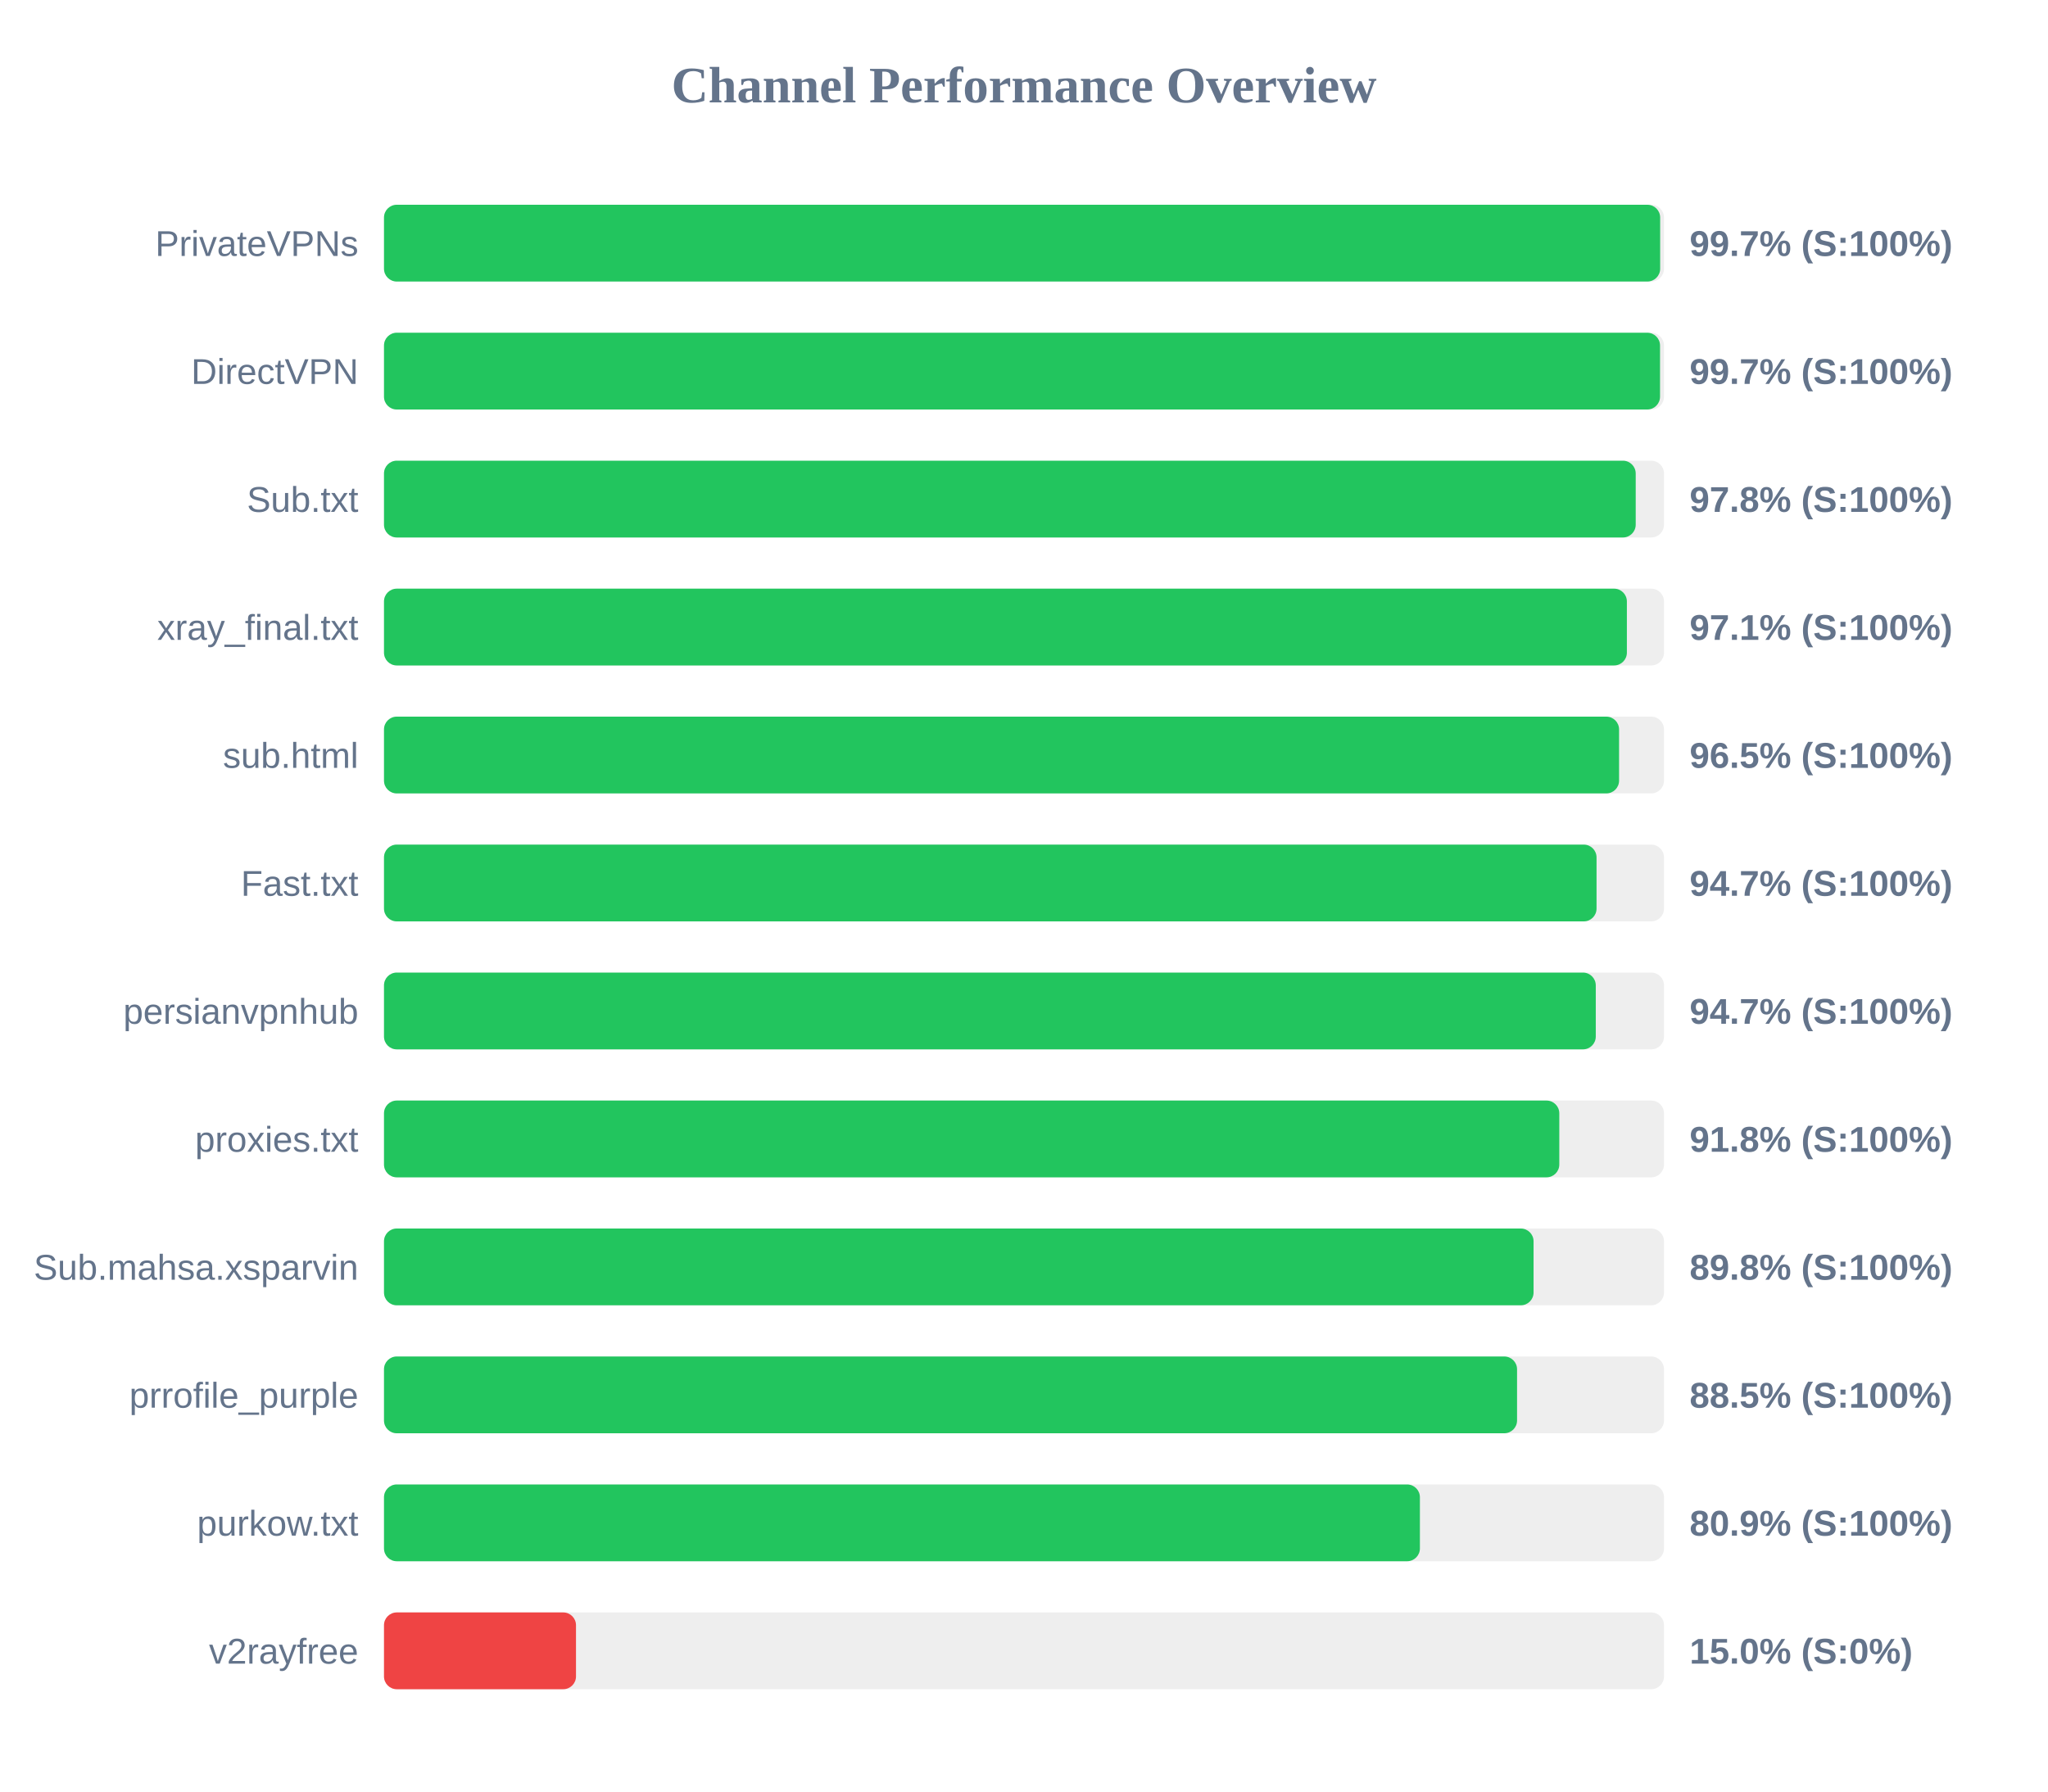
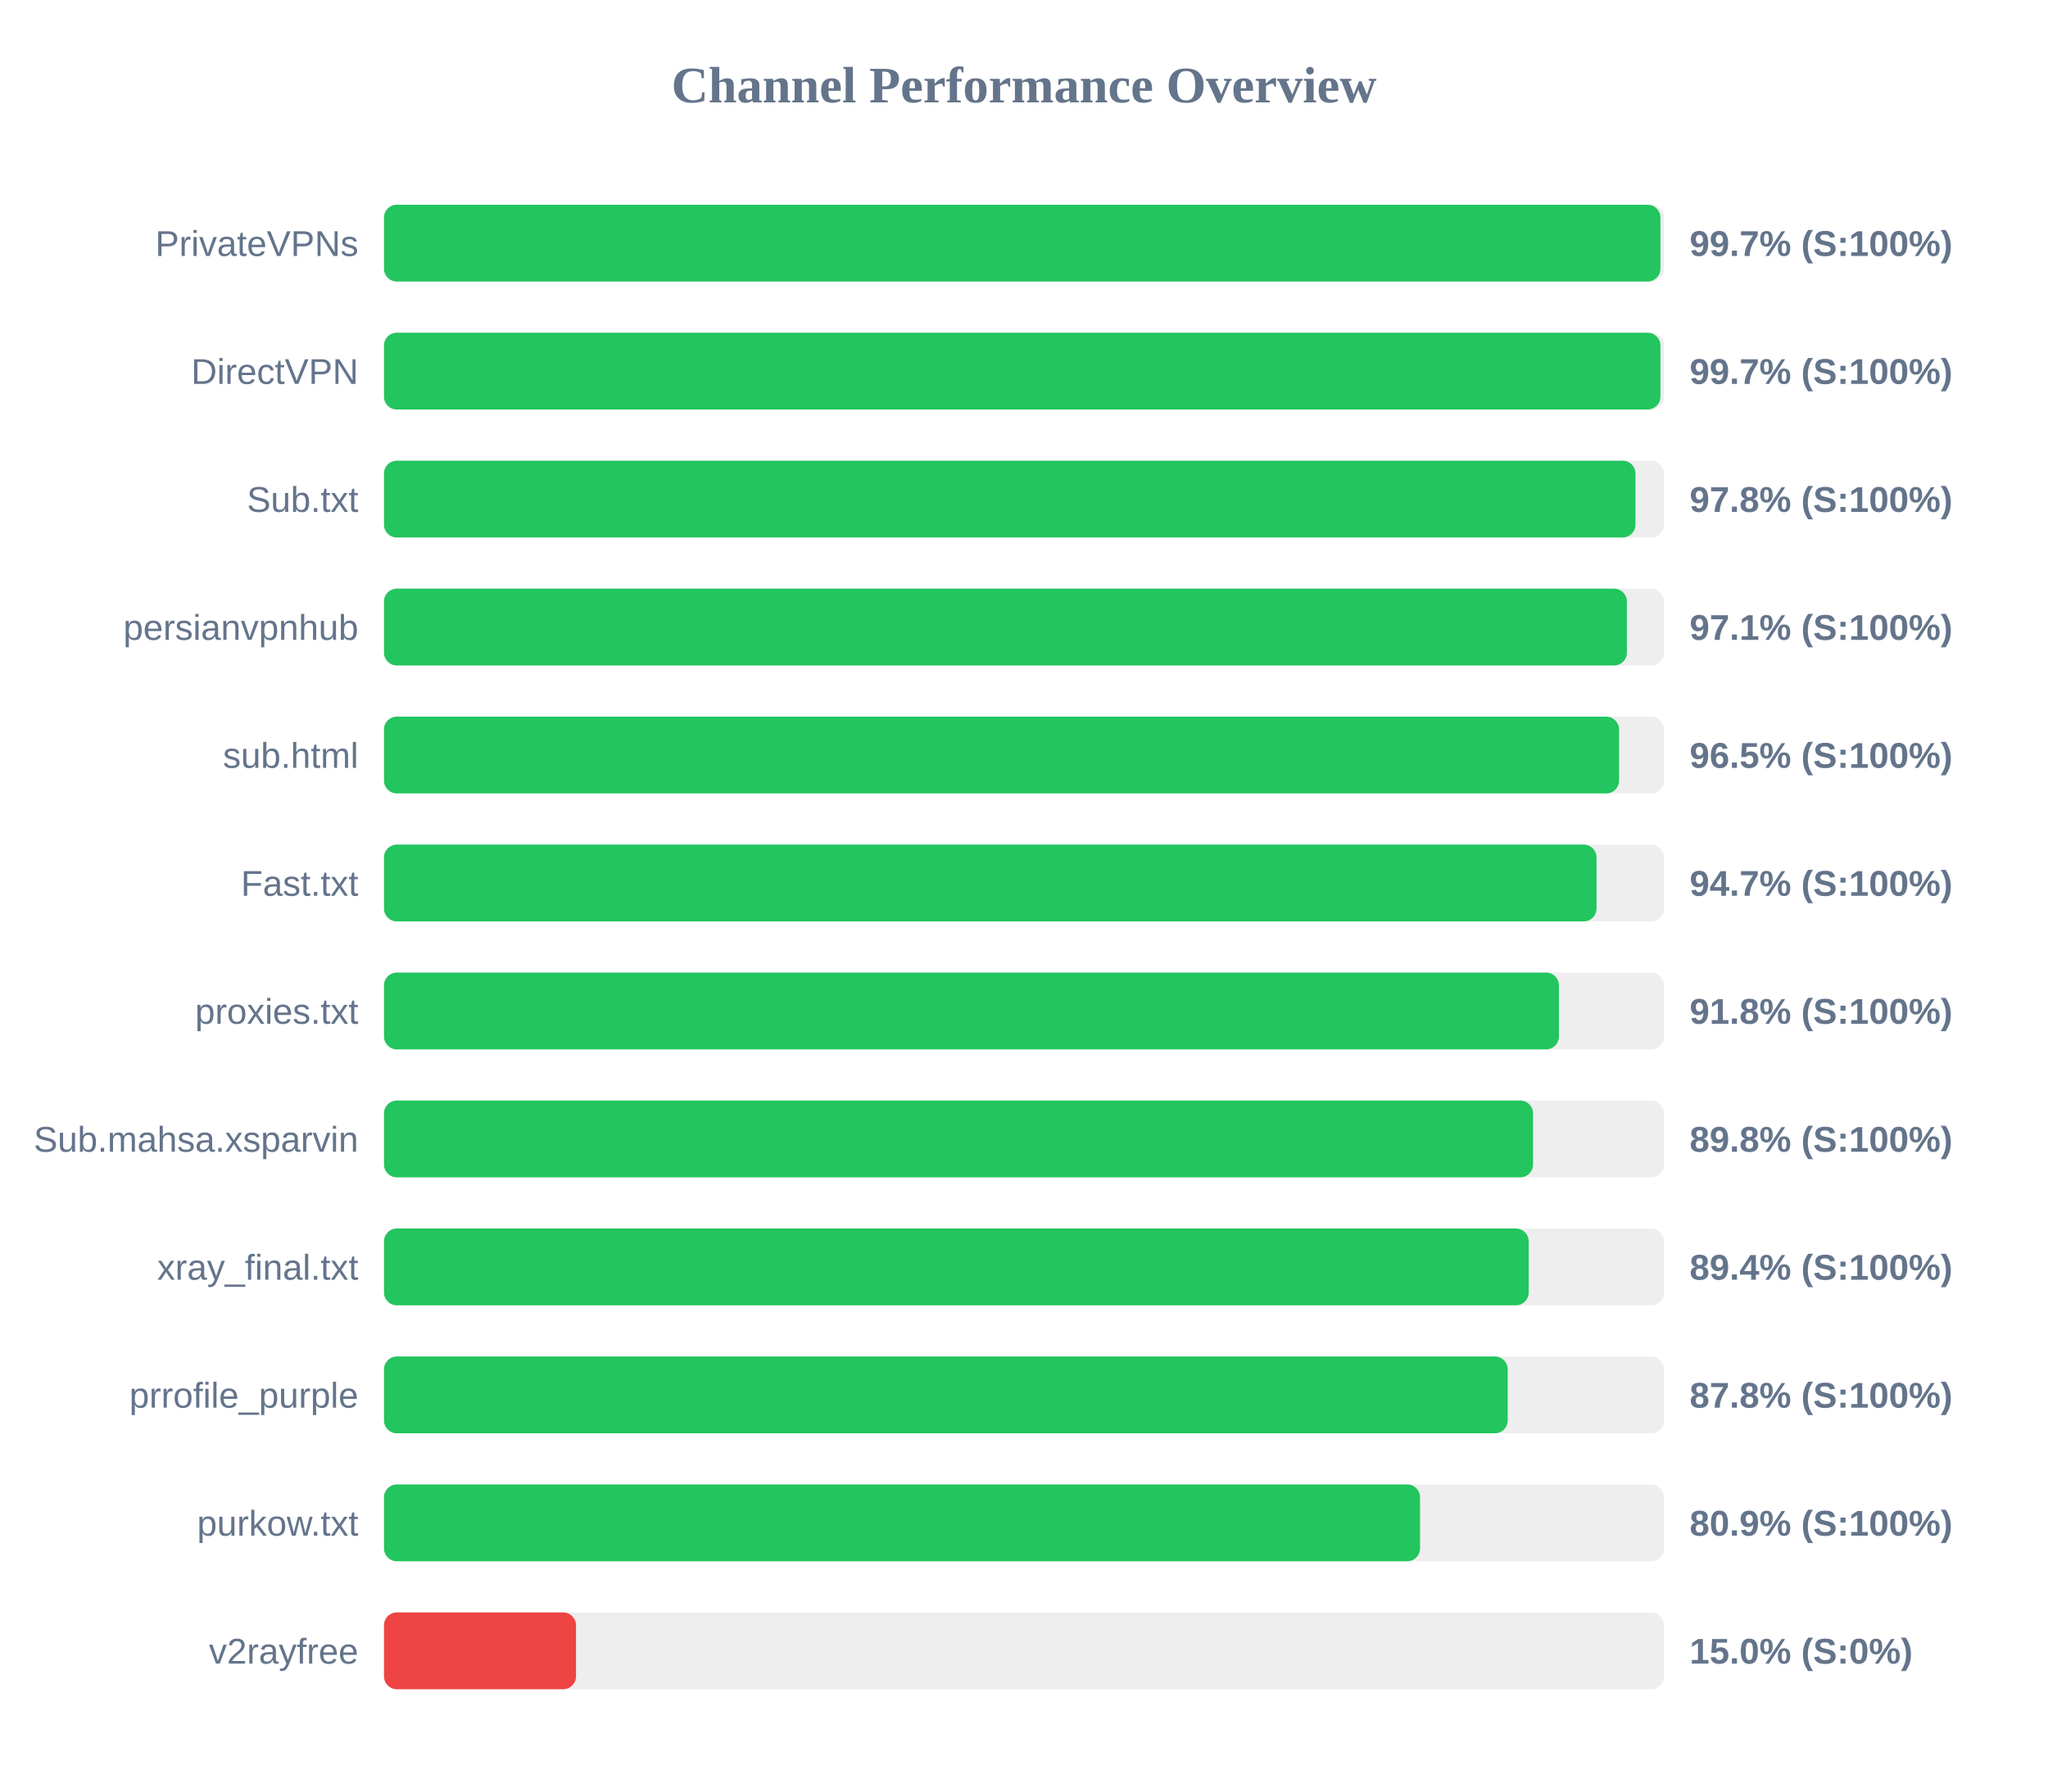
<svg xmlns="http://www.w3.org/2000/svg" width="800" height="700" version="1.1">
  <style>
        .row { font: 14px Arial; fill: #64748b; }
        .score { font: bold 14px Arial; fill: #64748b; }
    </style>
  <text x="400" y="40" text-anchor="middle" font-size="20px" font-weight="bold" fill="#64748b">Channel Performance Overview</text>
  <rect x="150" y="80" width="500" height="30" fill="#eee" rx="5" />
-   <rect x="150" y="80" width="498.5" height="30" fill="#22c55e" rx="5" />
+   <rect x="150" y="80" width="498.6" height="30" fill="#22c55e" rx="5" />
  <text x="140" y="100" text-anchor="end" class="row">PrivateVPNs</text>
  <text x="660" y="100" text-anchor="start" class="score">99.7% (S:100%)</text>
  <rect x="150" y="130" width="500" height="30" fill="#eee" rx="5" />
-   <rect x="150" y="130" width="498.45" height="30" fill="#22c55e" rx="5" />
+   <rect x="150" y="130" width="498.6" height="30" fill="#22c55e" rx="5" />
  <text x="140" y="150" text-anchor="end" class="row">DirectVPN</text>
  <text x="660" y="150" text-anchor="start" class="score">99.7% (S:100%)</text>
  <rect x="150" y="180" width="500" height="30" fill="#eee" rx="5" />
-   <rect x="150" y="180" width="488.95" height="30" fill="#22c55e" rx="5" />
+   <rect x="150" y="180" width="488.85" height="30" fill="#22c55e" rx="5" />
  <text x="140" y="200" text-anchor="end" class="row">Sub.txt</text>
  <text x="660" y="200" text-anchor="start" class="score">97.8% (S:100%)</text>
  <rect x="150" y="230" width="500" height="30" fill="#eee" rx="5" />
  <rect x="150" y="230" width="485.5" height="30" fill="#22c55e" rx="5" />
-   <text x="140" y="250" text-anchor="end" class="row">xray_final.txt</text>
+   <text x="140" y="250" text-anchor="end" class="row">persianvpnhub</text>
  <text x="660" y="250" text-anchor="start" class="score">97.1% (S:100%)</text>
  <rect x="150" y="280" width="500" height="30" fill="#eee" rx="5" />
  <rect x="150" y="280" width="482.45" height="30" fill="#22c55e" rx="5" />
  <text x="140" y="300" text-anchor="end" class="row">sub.html</text>
  <text x="660" y="300" text-anchor="start" class="score">96.5% (S:100%)</text>
  <rect x="150" y="330" width="500" height="30" fill="#eee" rx="5" />
  <rect x="150" y="330" width="473.65" height="30" fill="#22c55e" rx="5" />
  <text x="140" y="350" text-anchor="end" class="row">Fast.txt</text>
  <text x="660" y="350" text-anchor="start" class="score">94.7% (S:100%)</text>
  <rect x="150" y="380" width="500" height="30" fill="#eee" rx="5" />
-   <rect x="150" y="380" width="473.35" height="30" fill="#22c55e" rx="5" />
-   <text x="140" y="400" text-anchor="end" class="row">persianvpnhub</text>
-   <text x="660" y="400" text-anchor="start" class="score">94.7% (S:100%)</text>
+   <rect x="150" y="380" width="458.95" height="30" fill="#22c55e" rx="5" />
+   <text x="140" y="400" text-anchor="end" class="row">proxies.txt</text>
+   <text x="660" y="400" text-anchor="start" class="score">91.8% (S:100%)</text>
  <rect x="150" y="430" width="500" height="30" fill="#eee" rx="5" />
-   <rect x="150" y="430" width="459.1" height="30" fill="#22c55e" rx="5" />
-   <text x="140" y="450" text-anchor="end" class="row">proxies.txt</text>
-   <text x="660" y="450" text-anchor="start" class="score">91.8% (S:100%)</text>
+   <rect x="150" y="430" width="448.85" height="30" fill="#22c55e" rx="5" />
+   <text x="140" y="450" text-anchor="end" class="row">Sub.mahsa.xsparvin</text>
+   <text x="660" y="450" text-anchor="start" class="score">89.8% (S:100%)</text>
  <rect x="150" y="480" width="500" height="30" fill="#eee" rx="5" />
-   <rect x="150" y="480" width="449.05" height="30" fill="#22c55e" rx="5" />
-   <text x="140" y="500" text-anchor="end" class="row">Sub.mahsa.xsparvin</text>
-   <text x="660" y="500" text-anchor="start" class="score">89.8% (S:100%)</text>
+   <rect x="150" y="480" width="447.15" height="30" fill="#22c55e" rx="5" />
+   <text x="140" y="500" text-anchor="end" class="row">xray_final.txt</text>
+   <text x="660" y="500" text-anchor="start" class="score">89.4% (S:100%)</text>
  <rect x="150" y="530" width="500" height="30" fill="#eee" rx="5" />
-   <rect x="150" y="530" width="442.6" height="30" fill="#22c55e" rx="5" />
+   <rect x="150" y="530" width="438.95" height="30" fill="#22c55e" rx="5" />
  <text x="140" y="550" text-anchor="end" class="row">prrofile_purple</text>
-   <text x="660" y="550" text-anchor="start" class="score">88.5% (S:100%)</text>
+   <text x="660" y="550" text-anchor="start" class="score">87.8% (S:100%)</text>
  <rect x="150" y="580" width="500" height="30" fill="#eee" rx="5" />
-   <rect x="150" y="580" width="404.65" height="30" fill="#22c55e" rx="5" />
+   <rect x="150" y="580" width="404.7" height="30" fill="#22c55e" rx="5" />
  <text x="140" y="600" text-anchor="end" class="row">purkow.txt</text>
  <text x="660" y="600" text-anchor="start" class="score">80.9% (S:100%)</text>
  <rect x="150" y="630" width="500" height="30" fill="#eee" rx="5" />
  <rect x="150" y="630" width="75.0" height="30" fill="#ef4444" rx="5" />
  <text x="140" y="650" text-anchor="end" class="row">v2rayfree</text>
  <text x="660" y="650" text-anchor="start" class="score">15.0% (S:0%)</text>
</svg>
